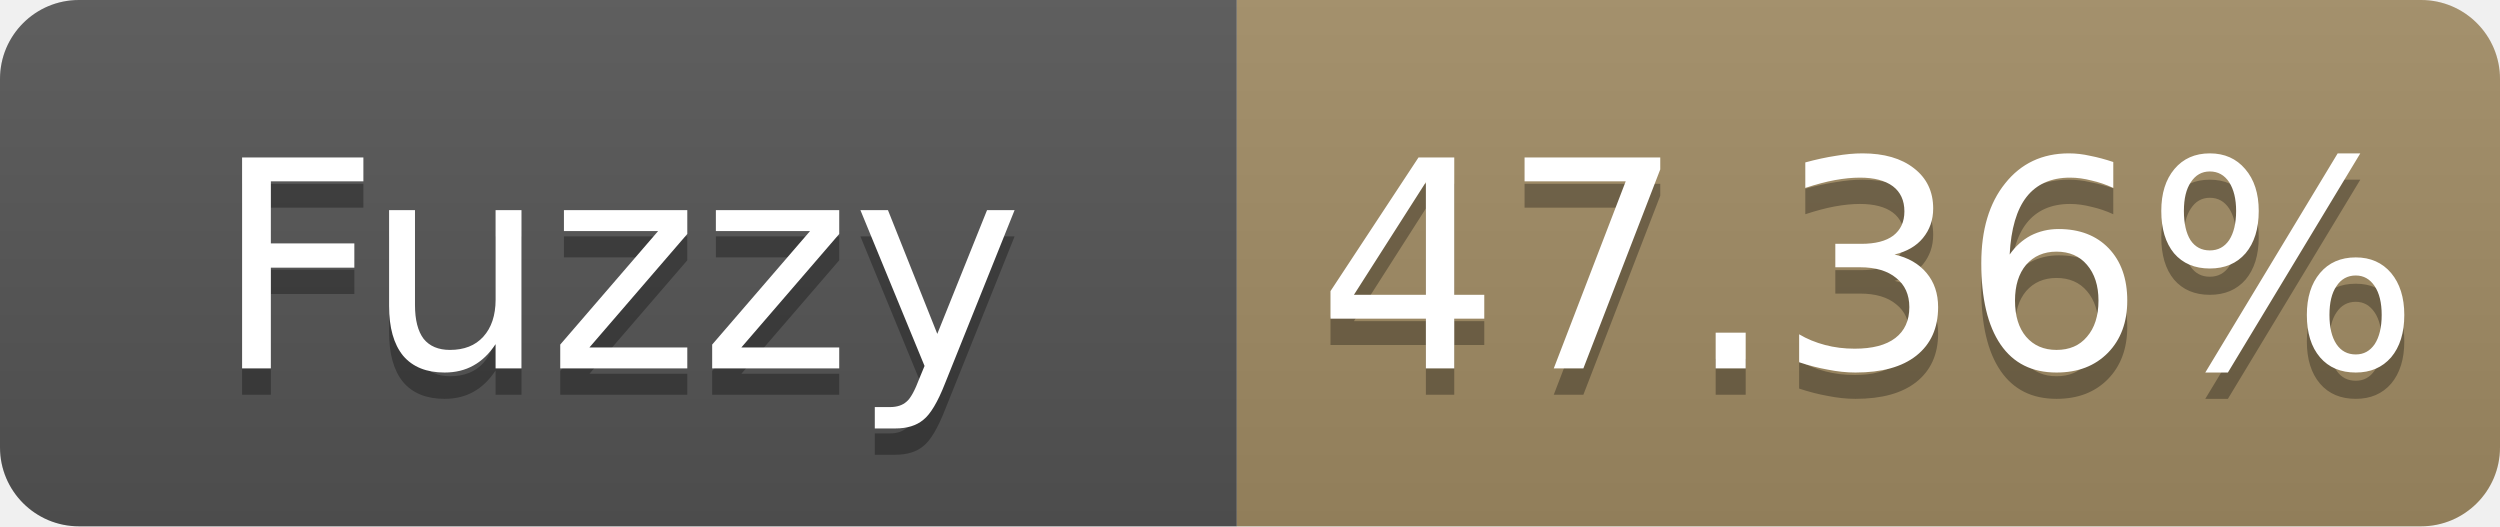
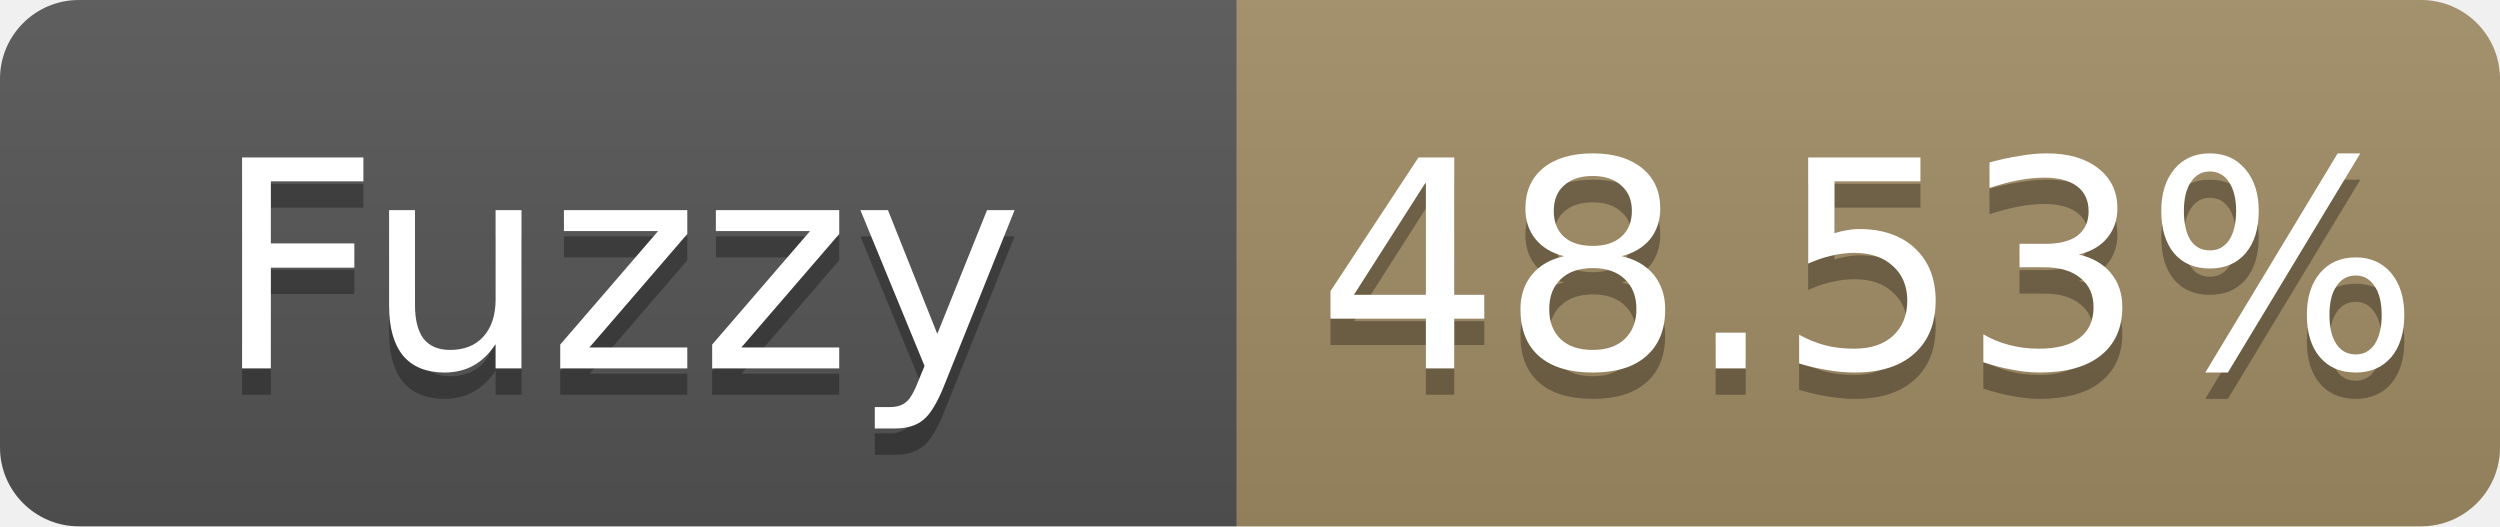
- <svg xmlns="http://www.w3.org/2000/svg" width="95" height="20" role="img" aria-label="Fuzzy: 47.36%">
+ <svg xmlns="http://www.w3.org/2000/svg" width="95" height="20" role="img" aria-label="Fuzzy: 48.53%">
  <linearGradient id="s" x2="0" y2="100%">
    <stop offset="0" stop-color="#bbb" stop-opacity=".1" />
    <stop offset="1" stop-opacity=".1" />
  </linearGradient>
  <clipPath id="r">
    <rect width="95" height="20" rx="3" fill="#fff" />
  </clipPath>
  <g clip-path="url(#r)">
    <rect width="47" height="20" fill="#555" />
    <rect x="47" width="48" height="20" fill="#a28c64" />
    <rect width="95" height="20" fill="url(#s)" />
  </g>
  <g fill="#fff" text-anchor="middle" font-family="Verdana,Geneva,DejaVu Sans,sans-serif" font-size="11">
    <text x="23.5" y="15" fill="#010101" fill-opacity=".3">Fuzzy</text>
    <text x="23.5" y="14">Fuzzy</text>
-     <text x="71.0" y="15" fill="#010101" fill-opacity=".3">47.36%</text>
-     <text x="71.0" y="14">47.36%</text>
+     <text x="71.0" y="15" fill="#010101" fill-opacity=".3">48.53%</text>
+     <text x="71.0" y="14">48.53%</text>
  </g>
</svg>
